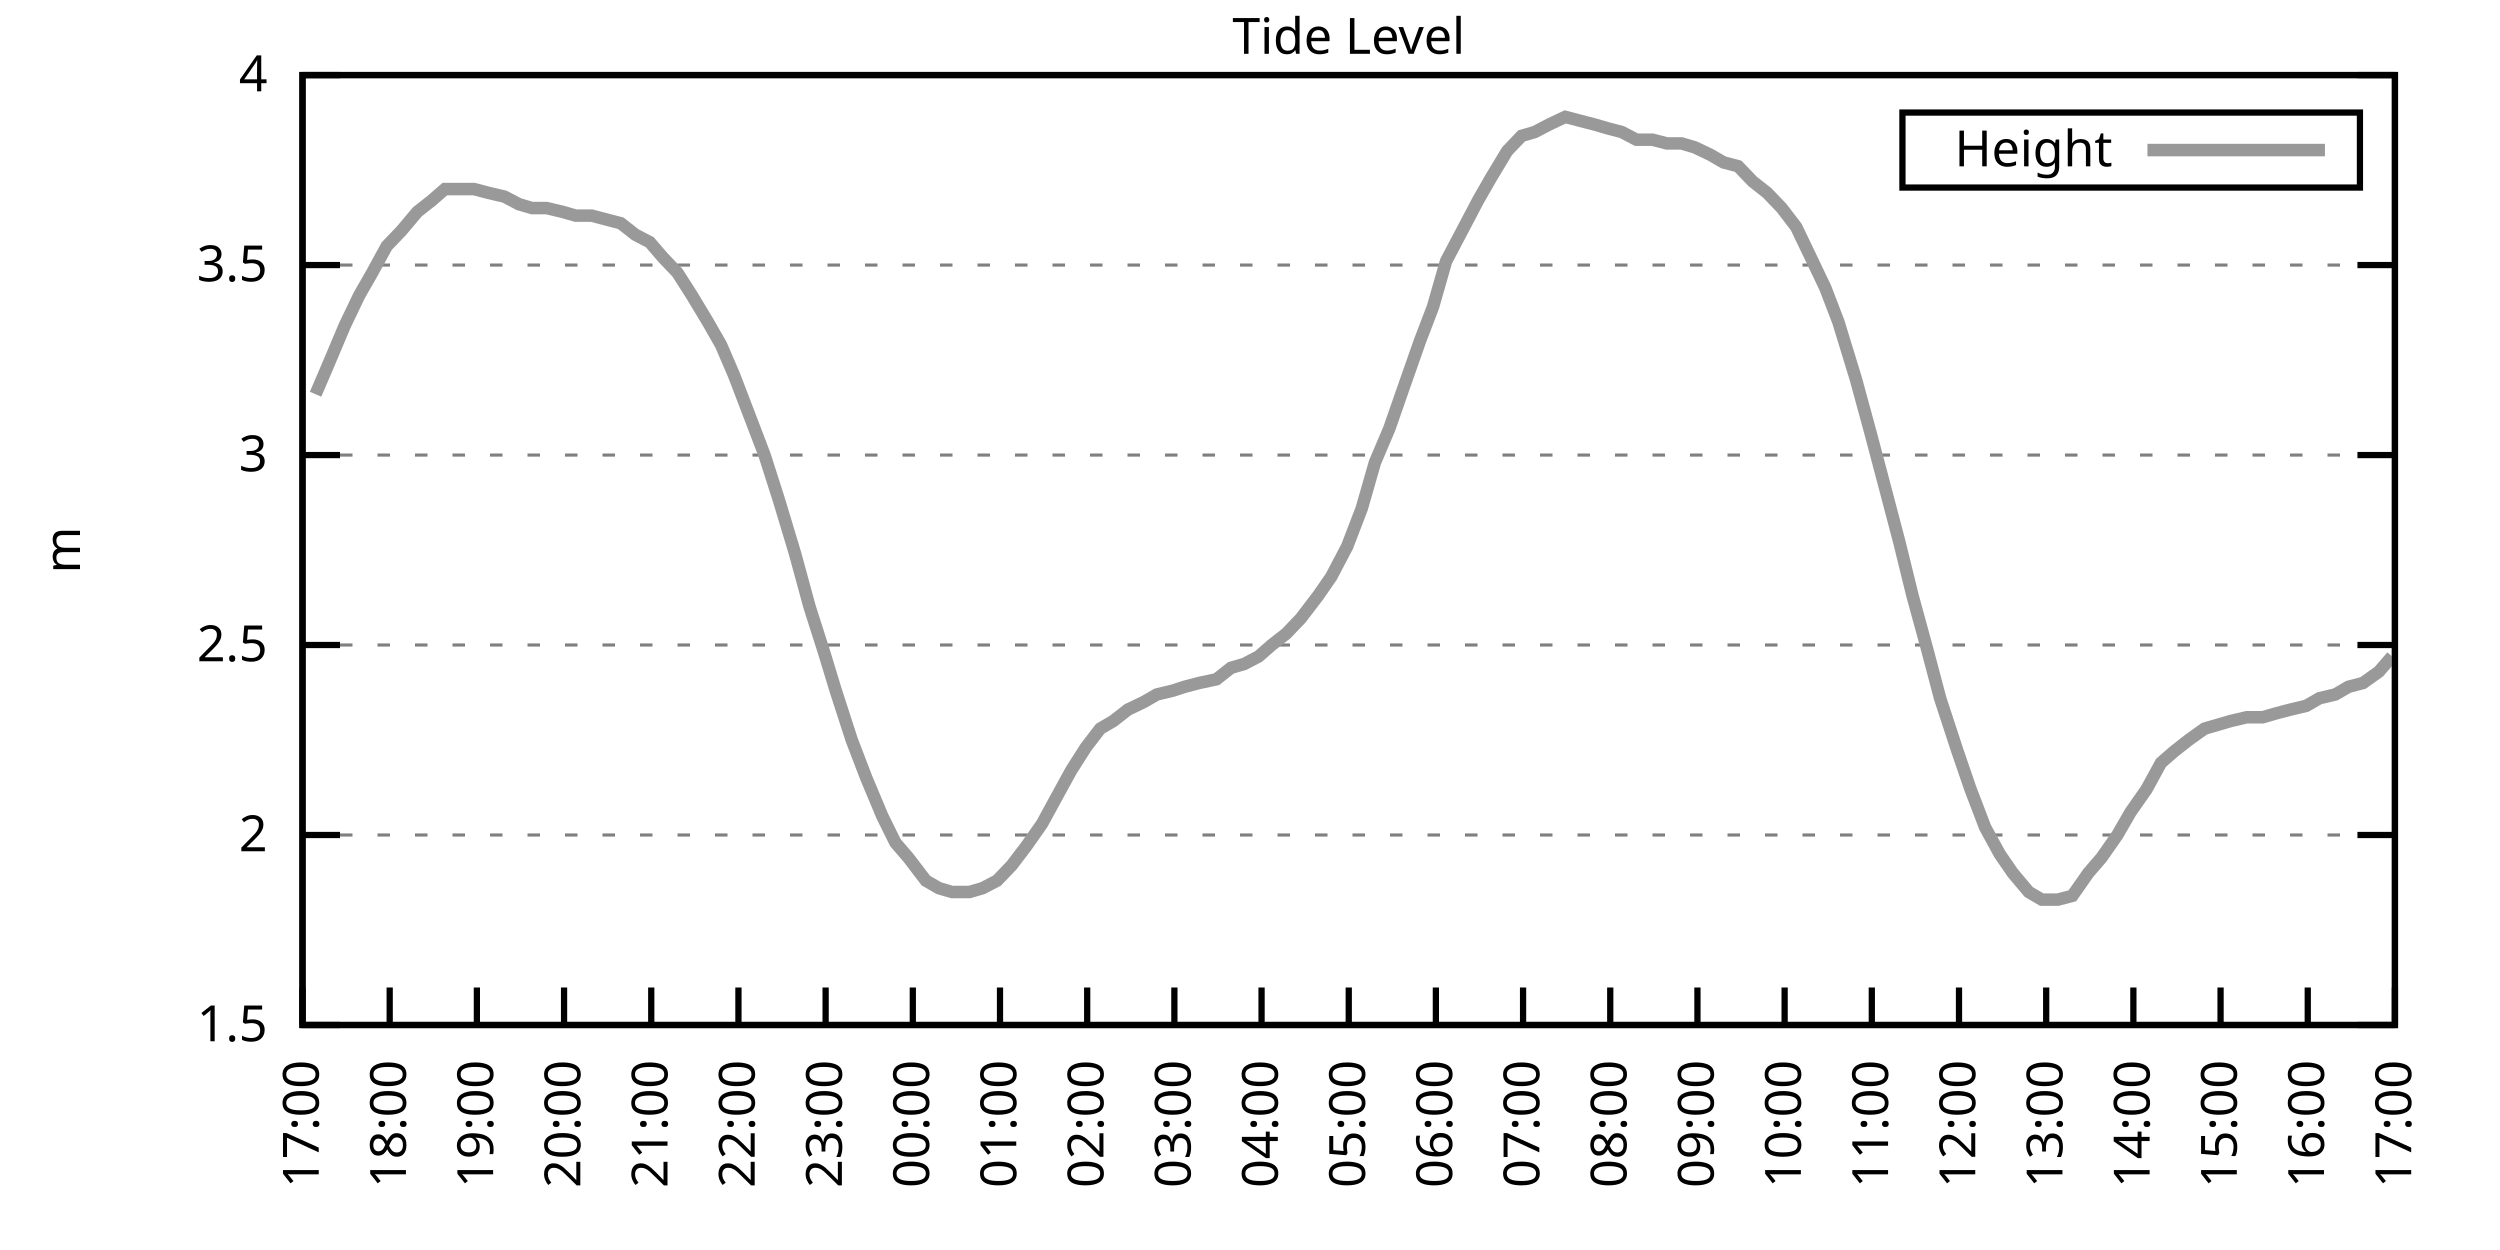
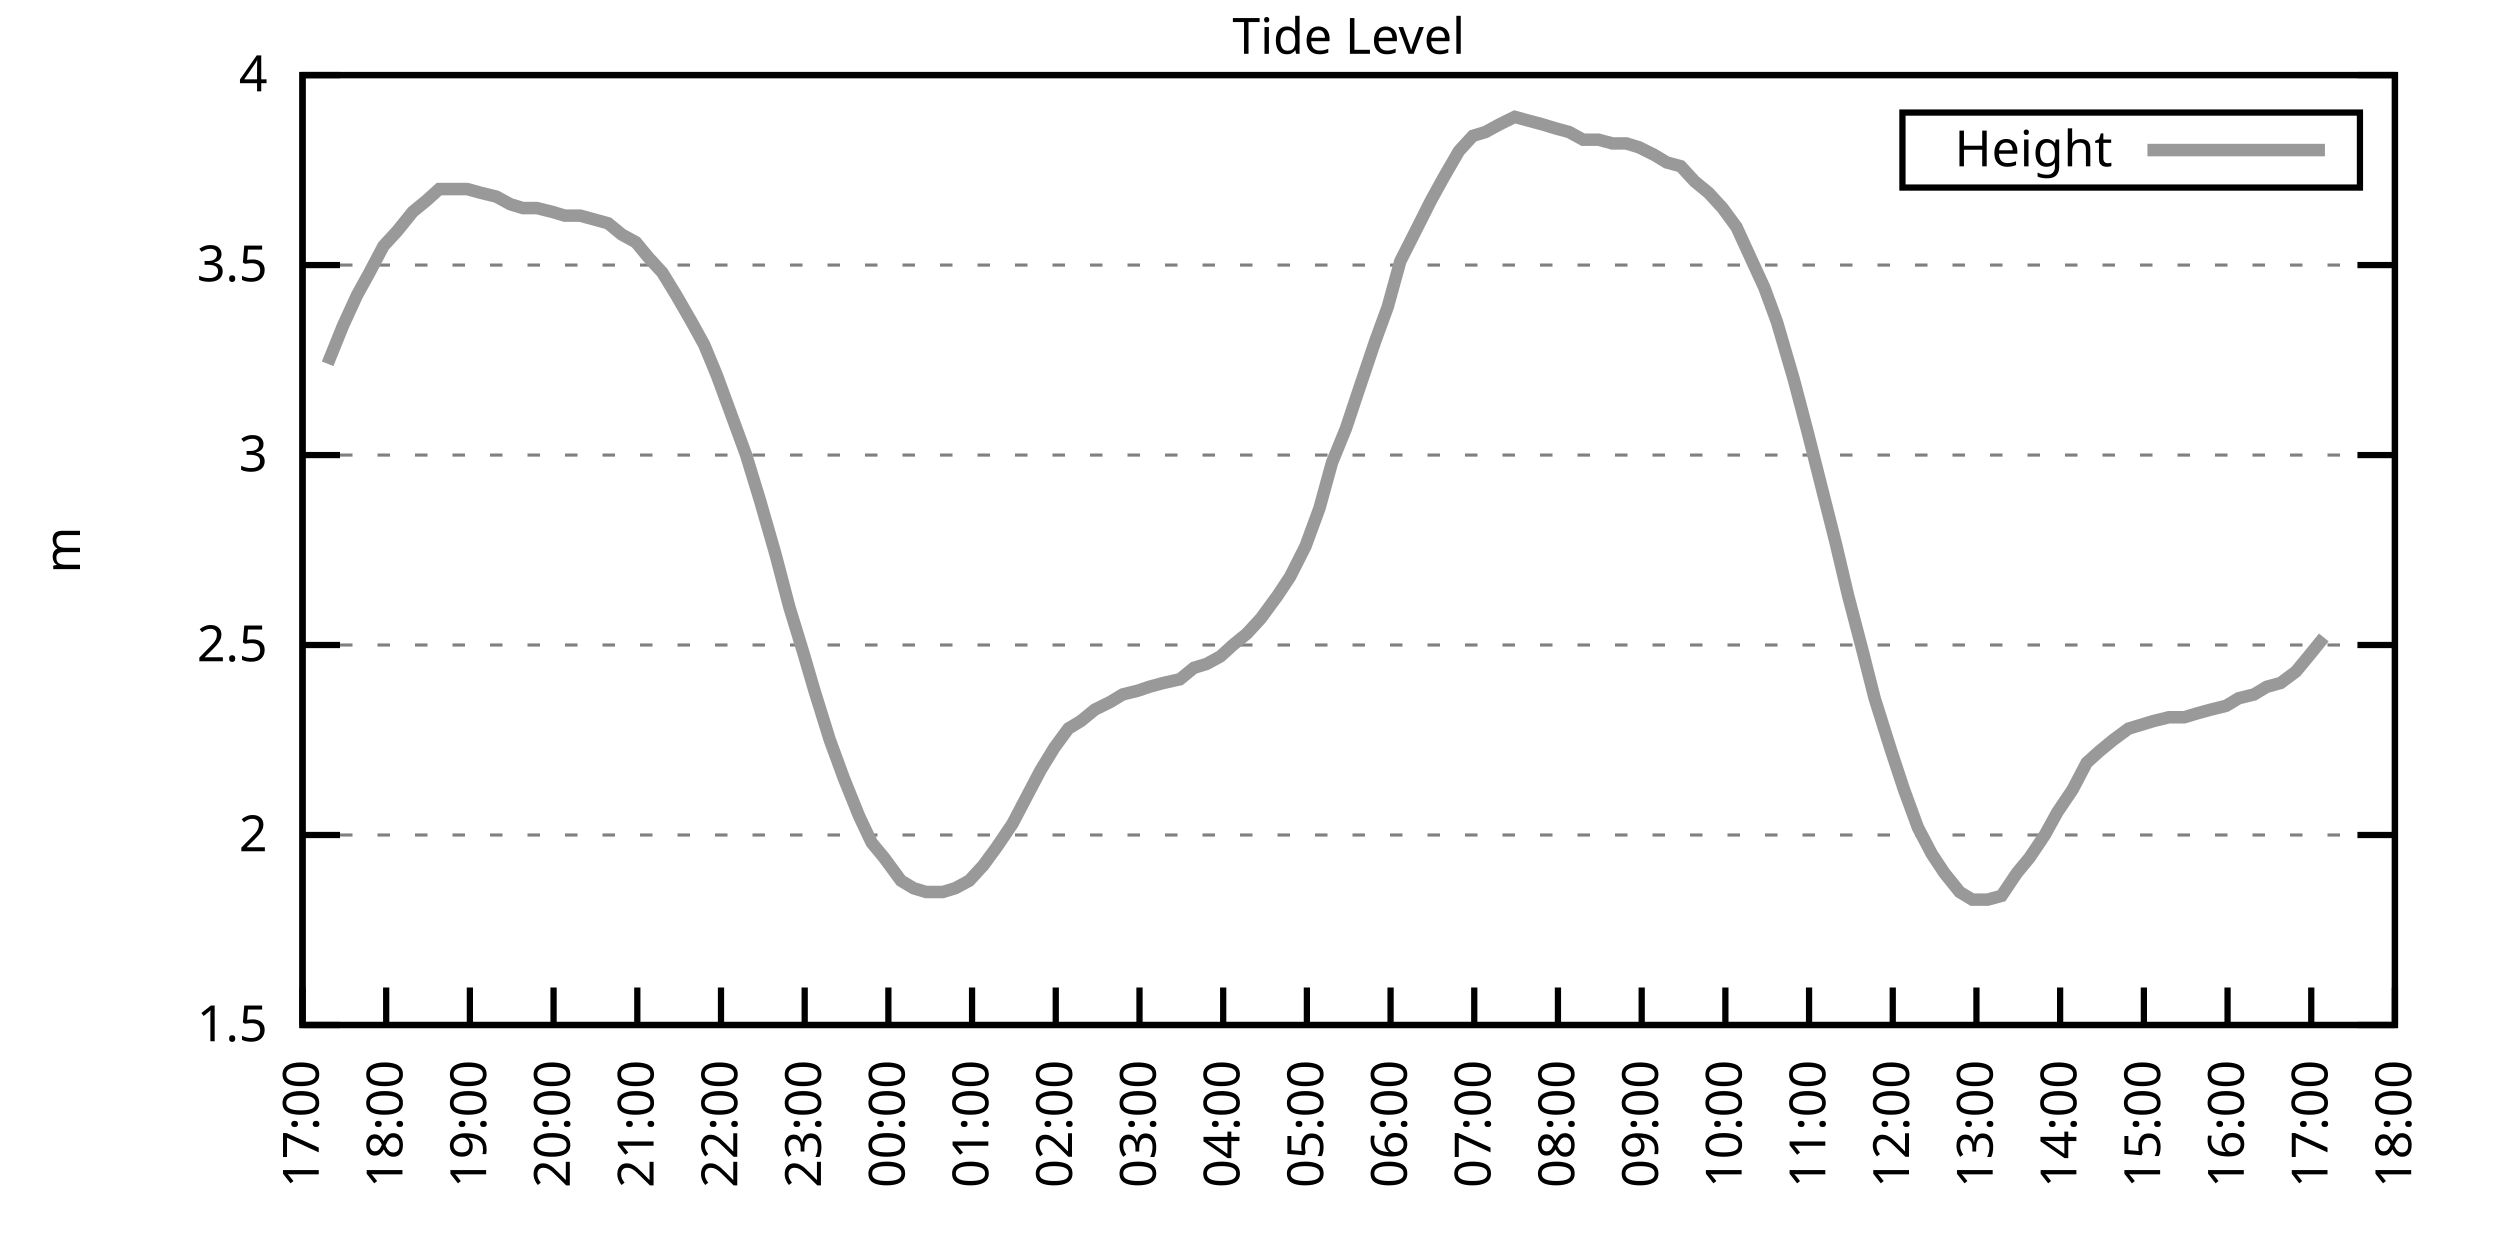
<svg xmlns="http://www.w3.org/2000/svg" xmlns:xlink="http://www.w3.org/1999/xlink" width="400" height="200" viewBox="0 0 400 200">
  <g id="gnuplot_canvas">
    <rect x="0" y="0" width="400" height="200" fill="none" />
    <defs>
      <circle id="gpDot" r="0.5" stroke-width="0.5" stroke="currentColor" />
      <path id="gpPt0" stroke-width="0.333" stroke="currentColor" d="M-1,0 h2 M0,-1 v2" />
      <path id="gpPt1" stroke-width="0.333" stroke="currentColor" d="M-1,-1 L1,1 M1,-1 L-1,1" />
      <path id="gpPt2" stroke-width="0.333" stroke="currentColor" d="M-1,0 L1,0 M0,-1 L0,1 M-1,-1 L1,1 M-1,1 L1,-1" />
      <rect id="gpPt3" stroke-width="0.333" stroke="currentColor" x="-1" y="-1" width="2" height="2" />
      <rect id="gpPt4" stroke-width="0.333" stroke="currentColor" fill="currentColor" x="-1" y="-1" width="2" height="2" />
      <circle id="gpPt5" stroke-width="0.333" stroke="currentColor" cx="0" cy="0" r="1" />
      <use xlink:href="#gpPt5" id="gpPt6" fill="currentColor" stroke="none" />
      <path id="gpPt7" stroke-width="0.333" stroke="currentColor" d="M0,-1.33 L-1.33,0.67 L1.33,0.67 z" />
      <use xlink:href="#gpPt7" id="gpPt8" fill="currentColor" stroke="none" />
      <use xlink:href="#gpPt7" id="gpPt9" stroke="currentColor" transform="rotate(180)" />
      <use xlink:href="#gpPt9" id="gpPt10" fill="currentColor" stroke="none" />
      <use xlink:href="#gpPt3" id="gpPt11" stroke="currentColor" transform="rotate(45)" />
      <use xlink:href="#gpPt11" id="gpPt12" fill="currentColor" stroke="none" />
      <path id="gpPt13" stroke-width="0.333" stroke="currentColor" d="M0,1.330 L1.265,0.411 L0.782,-1.067 L-0.782,-1.076 L-1.265,0.411 z" />
      <use xlink:href="#gpPt13" id="gpPt14" fill="currentColor" stroke="none" />
      <filter id="textbox" filterUnits="objectBoundingBox" x="0" y="0" height="1" width="1">
        <feFlood flood-color="white" flood-opacity="1" result="bgnd" />
        <feComposite in="SourceGraphic" in2="bgnd" operator="atop" />
      </filter>
      <filter id="greybox" filterUnits="objectBoundingBox" x="0" y="0" height="1" width="1">
        <feFlood flood-color="lightgrey" flood-opacity="1" result="grey" />
        <feComposite in="SourceGraphic" in2="grey" operator="atop" />
      </filter>
    </defs>
    <g fill="none" color="white" stroke="currentColor" stroke-width="1.00" stroke-linecap="butt" stroke-linejoin="miter">
</g>
    <g fill="none" color="black" stroke="currentColor" stroke-width="1.00" stroke-linecap="butt" stroke-linejoin="miter">
      <g stroke="none" shape-rendering="crispEdges">
        <polygon fill="rgb(255, 255, 255)" points="48.40,164.00 383.18,164.00 383.18,12.02 48.40,12.02 " />
      </g>
    </g>
    <g fill="none" color="black" stroke="currentColor" stroke-width="1.00" stroke-linecap="butt" stroke-linejoin="miter">
</g>
    <g fill="none" color="black" stroke="black" stroke-width="0.50" stroke-linecap="butt" stroke-linejoin="miter">
</g>
    <g fill="none" color="gray" stroke="currentColor" stroke-width="0.50" stroke-linecap="butt" stroke-linejoin="miter">
      <path stroke="gray" stroke-dasharray="2,4" class="gridline" d="M48.40,164.00 L383.19,164.00  " />
    </g>
    <g fill="none" color="gray" stroke="gray" stroke-width="1.00" stroke-linecap="butt" stroke-linejoin="miter">
</g>
    <g fill="none" color="black" stroke="currentColor" stroke-width="1.00" stroke-linecap="butt" stroke-linejoin="miter">
      <path stroke="black" d="M48.40,164.00 L54.40,164.00 M383.19,164.00 L377.19,164.00  " />
      <g transform="translate(42.80,166.60)" stroke="none" fill="black" font-family="Sans" font-size="8.00" text-anchor="end">
        <text>
          <tspan font-family="Sans"> 1.5</tspan>
        </text>
      </g>
    </g>
    <g fill="none" color="black" stroke="currentColor" stroke-width="1.00" stroke-linecap="butt" stroke-linejoin="miter">
</g>
    <g fill="none" color="black" stroke="black" stroke-width="0.50" stroke-linecap="butt" stroke-linejoin="miter">
</g>
    <g fill="none" color="gray" stroke="currentColor" stroke-width="0.50" stroke-linecap="butt" stroke-linejoin="miter">
      <path stroke="gray" stroke-dasharray="2,4" class="gridline" d="M48.40,133.60 L383.19,133.60  " />
    </g>
    <g fill="none" color="gray" stroke="gray" stroke-width="1.00" stroke-linecap="butt" stroke-linejoin="miter">
</g>
    <g fill="none" color="black" stroke="currentColor" stroke-width="1.00" stroke-linecap="butt" stroke-linejoin="miter">
      <path stroke="black" d="M48.40,133.60 L54.40,133.60 M383.19,133.60 L377.19,133.60  " />
      <g transform="translate(42.80,136.20)" stroke="none" fill="black" font-family="Sans" font-size="8.00" text-anchor="end">
        <text>
          <tspan font-family="Sans"> 2</tspan>
        </text>
      </g>
    </g>
    <g fill="none" color="black" stroke="currentColor" stroke-width="1.00" stroke-linecap="butt" stroke-linejoin="miter">
</g>
    <g fill="none" color="black" stroke="black" stroke-width="0.50" stroke-linecap="butt" stroke-linejoin="miter">
</g>
    <g fill="none" color="gray" stroke="currentColor" stroke-width="0.50" stroke-linecap="butt" stroke-linejoin="miter">
      <path stroke="gray" stroke-dasharray="2,4" class="gridline" d="M48.40,103.20 L383.19,103.20  " />
    </g>
    <g fill="none" color="gray" stroke="gray" stroke-width="1.00" stroke-linecap="butt" stroke-linejoin="miter">
</g>
    <g fill="none" color="black" stroke="currentColor" stroke-width="1.00" stroke-linecap="butt" stroke-linejoin="miter">
      <path stroke="black" d="M48.40,103.20 L54.40,103.20 M383.19,103.20 L377.19,103.20  " />
      <g transform="translate(42.80,105.80)" stroke="none" fill="black" font-family="Sans" font-size="8.00" text-anchor="end">
        <text>
          <tspan font-family="Sans"> 2.5</tspan>
        </text>
      </g>
    </g>
    <g fill="none" color="black" stroke="currentColor" stroke-width="1.00" stroke-linecap="butt" stroke-linejoin="miter">
</g>
    <g fill="none" color="black" stroke="black" stroke-width="0.50" stroke-linecap="butt" stroke-linejoin="miter">
</g>
    <g fill="none" color="gray" stroke="currentColor" stroke-width="0.50" stroke-linecap="butt" stroke-linejoin="miter">
      <path stroke="gray" stroke-dasharray="2,4" class="gridline" d="M48.40,72.81 L383.19,72.81  " />
    </g>
    <g fill="none" color="gray" stroke="gray" stroke-width="1.00" stroke-linecap="butt" stroke-linejoin="miter">
</g>
    <g fill="none" color="black" stroke="currentColor" stroke-width="1.00" stroke-linecap="butt" stroke-linejoin="miter">
      <path stroke="black" d="M48.40,72.81 L54.40,72.81 M383.19,72.81 L377.19,72.81  " />
      <g transform="translate(42.80,75.41)" stroke="none" fill="black" font-family="Sans" font-size="8.00" text-anchor="end">
        <text>
          <tspan font-family="Sans"> 3</tspan>
        </text>
      </g>
    </g>
    <g fill="none" color="black" stroke="currentColor" stroke-width="1.00" stroke-linecap="butt" stroke-linejoin="miter">
</g>
    <g fill="none" color="black" stroke="black" stroke-width="0.50" stroke-linecap="butt" stroke-linejoin="miter">
</g>
    <g fill="none" color="gray" stroke="currentColor" stroke-width="0.50" stroke-linecap="butt" stroke-linejoin="miter">
      <path stroke="gray" stroke-dasharray="2,4" class="gridline" d="M48.40,42.41 L383.19,42.41  " />
    </g>
    <g fill="none" color="gray" stroke="gray" stroke-width="1.00" stroke-linecap="butt" stroke-linejoin="miter">
</g>
    <g fill="none" color="black" stroke="currentColor" stroke-width="1.00" stroke-linecap="butt" stroke-linejoin="miter">
      <path stroke="black" d="M48.40,42.41 L54.40,42.41 M383.19,42.41 L377.19,42.41  " />
      <g transform="translate(42.80,45.01)" stroke="none" fill="black" font-family="Sans" font-size="8.00" text-anchor="end">
        <text>
          <tspan font-family="Sans"> 3.5</tspan>
        </text>
      </g>
    </g>
    <g fill="none" color="black" stroke="currentColor" stroke-width="1.00" stroke-linecap="butt" stroke-linejoin="miter">
</g>
    <g fill="none" color="black" stroke="black" stroke-width="0.50" stroke-linecap="butt" stroke-linejoin="miter">
</g>
    <g fill="none" color="gray" stroke="currentColor" stroke-width="0.50" stroke-linecap="butt" stroke-linejoin="miter">
      <path stroke="gray" stroke-dasharray="2,4" class="gridline" d="M48.40,12.01 L383.19,12.01  " />
    </g>
    <g fill="none" color="gray" stroke="gray" stroke-width="1.00" stroke-linecap="butt" stroke-linejoin="miter">
</g>
    <g fill="none" color="black" stroke="currentColor" stroke-width="1.00" stroke-linecap="butt" stroke-linejoin="miter">
      <path stroke="black" d="M48.40,12.01 L54.40,12.01 M383.19,12.01 L377.19,12.01  " />
      <g transform="translate(42.80,14.61)" stroke="none" fill="black" font-family="Sans" font-size="8.00" text-anchor="end">
        <text>
          <tspan font-family="Sans"> 4</tspan>
        </text>
      </g>
    </g>
    <g fill="none" color="black" stroke="currentColor" stroke-width="1.00" stroke-linecap="butt" stroke-linejoin="miter">
      <path stroke="black" d="M48.40,164.00 L48.40,158.00  " />
      <g transform="translate(51.00,169.60) rotate(270.00)" stroke="none" fill="black" font-family="Sans" font-size="8.00" text-anchor="end">
        <text>
          <tspan font-family="Sans">17:00</tspan>
        </text>
      </g>
    </g>
    <g fill="none" color="black" stroke="currentColor" stroke-width="1.00" stroke-linecap="butt" stroke-linejoin="miter">
-       <path stroke="black" d="M62.35,164.00 L62.35,158.00  " />
-       <g transform="translate(64.95,169.60) rotate(270.00)" stroke="none" fill="black" font-family="Sans" font-size="8.00" text-anchor="end">
+       <path stroke="black" d="M61.79,164.00 L61.79,158.00  " />
+       <g transform="translate(64.39,169.60) rotate(270.00)" stroke="none" fill="black" font-family="Sans" font-size="8.00" text-anchor="end">
        <text>
          <tspan font-family="Sans">18:00</tspan>
        </text>
      </g>
    </g>
    <g fill="none" color="black" stroke="currentColor" stroke-width="1.00" stroke-linecap="butt" stroke-linejoin="miter">
-       <path stroke="black" d="M76.30,164.00 L76.30,158.00  " />
-       <g transform="translate(78.90,169.60) rotate(270.00)" stroke="none" fill="black" font-family="Sans" font-size="8.00" text-anchor="end">
+       <path stroke="black" d="M75.18,164.00 L75.18,158.00  " />
+       <g transform="translate(77.78,169.60) rotate(270.00)" stroke="none" fill="black" font-family="Sans" font-size="8.00" text-anchor="end">
        <text>
          <tspan font-family="Sans">19:00</tspan>
        </text>
      </g>
    </g>
    <g fill="none" color="black" stroke="currentColor" stroke-width="1.00" stroke-linecap="butt" stroke-linejoin="miter">
-       <path stroke="black" d="M90.25,164.00 L90.25,158.00  " />
-       <g transform="translate(92.85,169.60) rotate(270.00)" stroke="none" fill="black" font-family="Sans" font-size="8.00" text-anchor="end">
+       <path stroke="black" d="M88.57,164.00 L88.57,158.00  " />
+       <g transform="translate(91.17,169.60) rotate(270.00)" stroke="none" fill="black" font-family="Sans" font-size="8.00" text-anchor="end">
        <text>
          <tspan font-family="Sans">20:00</tspan>
        </text>
      </g>
    </g>
    <g fill="none" color="black" stroke="currentColor" stroke-width="1.00" stroke-linecap="butt" stroke-linejoin="miter">
-       <path stroke="black" d="M104.20,164.00 L104.20,158.00  " />
-       <g transform="translate(106.80,169.60) rotate(270.00)" stroke="none" fill="black" font-family="Sans" font-size="8.00" text-anchor="end">
+       <path stroke="black" d="M101.97,164.00 L101.97,158.00  " />
+       <g transform="translate(104.57,169.60) rotate(270.00)" stroke="none" fill="black" font-family="Sans" font-size="8.00" text-anchor="end">
        <text>
          <tspan font-family="Sans">21:00</tspan>
        </text>
      </g>
    </g>
    <g fill="none" color="black" stroke="currentColor" stroke-width="1.00" stroke-linecap="butt" stroke-linejoin="miter">
-       <path stroke="black" d="M118.15,164.00 L118.15,158.00  " />
-       <g transform="translate(120.75,169.60) rotate(270.00)" stroke="none" fill="black" font-family="Sans" font-size="8.00" text-anchor="end">
+       <path stroke="black" d="M115.36,164.00 L115.36,158.00  " />
+       <g transform="translate(117.96,169.60) rotate(270.00)" stroke="none" fill="black" font-family="Sans" font-size="8.00" text-anchor="end">
        <text>
          <tspan font-family="Sans">22:00</tspan>
        </text>
      </g>
    </g>
    <g fill="none" color="black" stroke="currentColor" stroke-width="1.00" stroke-linecap="butt" stroke-linejoin="miter">
-       <path stroke="black" d="M132.10,164.00 L132.10,158.00  " />
-       <g transform="translate(134.70,169.60) rotate(270.00)" stroke="none" fill="black" font-family="Sans" font-size="8.00" text-anchor="end">
+       <path stroke="black" d="M128.75,164.00 L128.75,158.00  " />
+       <g transform="translate(131.35,169.60) rotate(270.00)" stroke="none" fill="black" font-family="Sans" font-size="8.00" text-anchor="end">
        <text>
          <tspan font-family="Sans">23:00</tspan>
        </text>
      </g>
    </g>
    <g fill="none" color="black" stroke="currentColor" stroke-width="1.00" stroke-linecap="butt" stroke-linejoin="miter">
-       <path stroke="black" d="M146.05,164.00 L146.05,158.00  " />
-       <g transform="translate(148.65,169.60) rotate(270.00)" stroke="none" fill="black" font-family="Sans" font-size="8.00" text-anchor="end">
+       <path stroke="black" d="M142.14,164.00 L142.14,158.00  " />
+       <g transform="translate(144.74,169.60) rotate(270.00)" stroke="none" fill="black" font-family="Sans" font-size="8.00" text-anchor="end">
        <text>
          <tspan font-family="Sans">00:00</tspan>
        </text>
      </g>
    </g>
    <g fill="none" color="black" stroke="currentColor" stroke-width="1.00" stroke-linecap="butt" stroke-linejoin="miter">
-       <path stroke="black" d="M160.00,164.00 L160.00,158.00  " />
-       <g transform="translate(162.60,169.60) rotate(270.00)" stroke="none" fill="black" font-family="Sans" font-size="8.00" text-anchor="end">
+       <path stroke="black" d="M155.53,164.00 L155.53,158.00  " />
+       <g transform="translate(158.13,169.60) rotate(270.00)" stroke="none" fill="black" font-family="Sans" font-size="8.00" text-anchor="end">
        <text>
          <tspan font-family="Sans">01:00</tspan>
        </text>
      </g>
    </g>
    <g fill="none" color="black" stroke="currentColor" stroke-width="1.00" stroke-linecap="butt" stroke-linejoin="miter">
-       <path stroke="black" d="M173.95,164.00 L173.95,158.00  " />
-       <g transform="translate(176.55,169.60) rotate(270.00)" stroke="none" fill="black" font-family="Sans" font-size="8.00" text-anchor="end">
+       <path stroke="black" d="M168.92,164.00 L168.92,158.00  " />
+       <g transform="translate(171.52,169.60) rotate(270.00)" stroke="none" fill="black" font-family="Sans" font-size="8.00" text-anchor="end">
        <text>
          <tspan font-family="Sans">02:00</tspan>
        </text>
      </g>
    </g>
    <g fill="none" color="black" stroke="currentColor" stroke-width="1.00" stroke-linecap="butt" stroke-linejoin="miter">
-       <path stroke="black" d="M187.90,164.00 L187.90,158.00  " />
-       <g transform="translate(190.50,169.60) rotate(270.00)" stroke="none" fill="black" font-family="Sans" font-size="8.00" text-anchor="end">
+       <path stroke="black" d="M182.32,164.00 L182.32,158.00  " />
+       <g transform="translate(184.92,169.60) rotate(270.00)" stroke="none" fill="black" font-family="Sans" font-size="8.00" text-anchor="end">
        <text>
          <tspan font-family="Sans">03:00</tspan>
        </text>
      </g>
    </g>
    <g fill="none" color="black" stroke="currentColor" stroke-width="1.00" stroke-linecap="butt" stroke-linejoin="miter">
-       <path stroke="black" d="M201.85,164.00 L201.85,158.00  " />
-       <g transform="translate(204.45,169.60) rotate(270.00)" stroke="none" fill="black" font-family="Sans" font-size="8.00" text-anchor="end">
+       <path stroke="black" d="M195.71,164.00 L195.71,158.00  " />
+       <g transform="translate(198.31,169.60) rotate(270.00)" stroke="none" fill="black" font-family="Sans" font-size="8.00" text-anchor="end">
        <text>
          <tspan font-family="Sans">04:00</tspan>
        </text>
      </g>
    </g>
    <g fill="none" color="black" stroke="currentColor" stroke-width="1.00" stroke-linecap="butt" stroke-linejoin="miter">
-       <path stroke="black" d="M215.80,164.00 L215.80,158.00  " />
-       <g transform="translate(218.40,169.60) rotate(270.00)" stroke="none" fill="black" font-family="Sans" font-size="8.00" text-anchor="end">
+       <path stroke="black" d="M209.10,164.00 L209.10,158.00  " />
+       <g transform="translate(211.70,169.60) rotate(270.00)" stroke="none" fill="black" font-family="Sans" font-size="8.00" text-anchor="end">
        <text>
          <tspan font-family="Sans">05:00</tspan>
        </text>
      </g>
    </g>
    <g fill="none" color="black" stroke="currentColor" stroke-width="1.00" stroke-linecap="butt" stroke-linejoin="miter">
-       <path stroke="black" d="M229.74,164.00 L229.74,158.00  " />
-       <g transform="translate(232.34,169.60) rotate(270.00)" stroke="none" fill="black" font-family="Sans" font-size="8.00" text-anchor="end">
+       <path stroke="black" d="M222.49,164.00 L222.49,158.00  " />
+       <g transform="translate(225.09,169.60) rotate(270.00)" stroke="none" fill="black" font-family="Sans" font-size="8.00" text-anchor="end">
        <text>
          <tspan font-family="Sans">06:00</tspan>
        </text>
      </g>
    </g>
    <g fill="none" color="black" stroke="currentColor" stroke-width="1.00" stroke-linecap="butt" stroke-linejoin="miter">
-       <path stroke="black" d="M243.69,164.00 L243.69,158.00  " />
-       <g transform="translate(246.29,169.60) rotate(270.00)" stroke="none" fill="black" font-family="Sans" font-size="8.00" text-anchor="end">
+       <path stroke="black" d="M235.88,164.00 L235.88,158.00  " />
+       <g transform="translate(238.48,169.60) rotate(270.00)" stroke="none" fill="black" font-family="Sans" font-size="8.00" text-anchor="end">
        <text>
          <tspan font-family="Sans">07:00</tspan>
        </text>
      </g>
    </g>
    <g fill="none" color="black" stroke="currentColor" stroke-width="1.00" stroke-linecap="butt" stroke-linejoin="miter">
-       <path stroke="black" d="M257.64,164.00 L257.64,158.00  " />
-       <g transform="translate(260.24,169.60) rotate(270.00)" stroke="none" fill="black" font-family="Sans" font-size="8.00" text-anchor="end">
+       <path stroke="black" d="M249.27,164.00 L249.27,158.00  " />
+       <g transform="translate(251.87,169.60) rotate(270.00)" stroke="none" fill="black" font-family="Sans" font-size="8.00" text-anchor="end">
        <text>
          <tspan font-family="Sans">08:00</tspan>
        </text>
      </g>
    </g>
    <g fill="none" color="black" stroke="currentColor" stroke-width="1.00" stroke-linecap="butt" stroke-linejoin="miter">
-       <path stroke="black" d="M271.59,164.00 L271.59,158.00  " />
-       <g transform="translate(274.19,169.60) rotate(270.00)" stroke="none" fill="black" font-family="Sans" font-size="8.00" text-anchor="end">
+       <path stroke="black" d="M262.67,164.00 L262.67,158.00  " />
+       <g transform="translate(265.27,169.60) rotate(270.00)" stroke="none" fill="black" font-family="Sans" font-size="8.00" text-anchor="end">
        <text>
          <tspan font-family="Sans">09:00</tspan>
        </text>
      </g>
    </g>
    <g fill="none" color="black" stroke="currentColor" stroke-width="1.00" stroke-linecap="butt" stroke-linejoin="miter">
-       <path stroke="black" d="M285.54,164.00 L285.54,158.00  " />
-       <g transform="translate(288.14,169.60) rotate(270.00)" stroke="none" fill="black" font-family="Sans" font-size="8.00" text-anchor="end">
+       <path stroke="black" d="M276.06,164.00 L276.06,158.00  " />
+       <g transform="translate(278.66,169.60) rotate(270.00)" stroke="none" fill="black" font-family="Sans" font-size="8.00" text-anchor="end">
        <text>
          <tspan font-family="Sans">10:00</tspan>
        </text>
      </g>
    </g>
    <g fill="none" color="black" stroke="currentColor" stroke-width="1.00" stroke-linecap="butt" stroke-linejoin="miter">
-       <path stroke="black" d="M299.49,164.00 L299.49,158.00  " />
-       <g transform="translate(302.09,169.60) rotate(270.00)" stroke="none" fill="black" font-family="Sans" font-size="8.00" text-anchor="end">
+       <path stroke="black" d="M289.45,164.00 L289.45,158.00  " />
+       <g transform="translate(292.05,169.60) rotate(270.00)" stroke="none" fill="black" font-family="Sans" font-size="8.00" text-anchor="end">
        <text>
          <tspan font-family="Sans">11:00</tspan>
        </text>
      </g>
    </g>
    <g fill="none" color="black" stroke="currentColor" stroke-width="1.00" stroke-linecap="butt" stroke-linejoin="miter">
-       <path stroke="black" d="M313.44,164.00 L313.44,158.00  " />
-       <g transform="translate(316.04,169.60) rotate(270.00)" stroke="none" fill="black" font-family="Sans" font-size="8.00" text-anchor="end">
+       <path stroke="black" d="M302.84,164.00 L302.84,158.00  " />
+       <g transform="translate(305.44,169.60) rotate(270.00)" stroke="none" fill="black" font-family="Sans" font-size="8.00" text-anchor="end">
        <text>
          <tspan font-family="Sans">12:00</tspan>
        </text>
      </g>
    </g>
    <g fill="none" color="black" stroke="currentColor" stroke-width="1.00" stroke-linecap="butt" stroke-linejoin="miter">
-       <path stroke="black" d="M327.39,164.00 L327.39,158.00  " />
-       <g transform="translate(329.99,169.60) rotate(270.00)" stroke="none" fill="black" font-family="Sans" font-size="8.00" text-anchor="end">
+       <path stroke="black" d="M316.23,164.00 L316.23,158.00  " />
+       <g transform="translate(318.83,169.60) rotate(270.00)" stroke="none" fill="black" font-family="Sans" font-size="8.00" text-anchor="end">
        <text>
          <tspan font-family="Sans">13:00</tspan>
        </text>
      </g>
    </g>
    <g fill="none" color="black" stroke="currentColor" stroke-width="1.00" stroke-linecap="butt" stroke-linejoin="miter">
-       <path stroke="black" d="M341.34,164.00 L341.34,158.00  " />
-       <g transform="translate(343.94,169.60) rotate(270.00)" stroke="none" fill="black" font-family="Sans" font-size="8.00" text-anchor="end">
+       <path stroke="black" d="M329.62,164.00 L329.62,158.00  " />
+       <g transform="translate(332.22,169.60) rotate(270.00)" stroke="none" fill="black" font-family="Sans" font-size="8.00" text-anchor="end">
        <text>
          <tspan font-family="Sans">14:00</tspan>
        </text>
      </g>
    </g>
    <g fill="none" color="black" stroke="currentColor" stroke-width="1.00" stroke-linecap="butt" stroke-linejoin="miter">
-       <path stroke="black" d="M355.29,164.00 L355.29,158.00  " />
-       <g transform="translate(357.89,169.60) rotate(270.00)" stroke="none" fill="black" font-family="Sans" font-size="8.00" text-anchor="end">
+       <path stroke="black" d="M343.02,164.00 L343.02,158.00  " />
+       <g transform="translate(345.62,169.60) rotate(270.00)" stroke="none" fill="black" font-family="Sans" font-size="8.00" text-anchor="end">
        <text>
          <tspan font-family="Sans">15:00</tspan>
        </text>
      </g>
    </g>
    <g fill="none" color="black" stroke="currentColor" stroke-width="1.00" stroke-linecap="butt" stroke-linejoin="miter">
-       <path stroke="black" d="M369.24,164.00 L369.24,158.00  " />
-       <g transform="translate(371.84,169.60) rotate(270.00)" stroke="none" fill="black" font-family="Sans" font-size="8.00" text-anchor="end">
+       <path stroke="black" d="M356.41,164.00 L356.41,158.00  " />
+       <g transform="translate(359.01,169.60) rotate(270.00)" stroke="none" fill="black" font-family="Sans" font-size="8.00" text-anchor="end">
        <text>
          <tspan font-family="Sans">16:00</tspan>
+         </text>
+       </g>
+     </g>
+     <g fill="none" color="black" stroke="currentColor" stroke-width="1.00" stroke-linecap="butt" stroke-linejoin="miter">
+       <path stroke="black" d="M369.80,164.00 L369.80,158.00  " />
+       <g transform="translate(372.40,169.60) rotate(270.00)" stroke="none" fill="black" font-family="Sans" font-size="8.00" text-anchor="end">
+         <text>
+           <tspan font-family="Sans">17:00</tspan>
        </text>
      </g>
    </g>
    <g fill="none" color="black" stroke="currentColor" stroke-width="1.00" stroke-linecap="butt" stroke-linejoin="miter">
      <path stroke="black" d="M383.19,164.00 L383.19,158.00  " />
      <g transform="translate(385.79,169.60) rotate(270.00)" stroke="none" fill="black" font-family="Sans" font-size="8.00" text-anchor="end">
        <text>
-           <tspan font-family="Sans">17:00</tspan>
+           <tspan font-family="Sans">18:00</tspan>
        </text>
      </g>
    </g>
    <g fill="none" color="black" stroke="currentColor" stroke-width="1.00" stroke-linecap="butt" stroke-linejoin="miter">
</g>
    <g fill="none" color="black" stroke="currentColor" stroke-width="1.00" stroke-linecap="butt" stroke-linejoin="miter">
      <path stroke="black" d="M48.40,12.01 L48.40,164.00 L383.19,164.00 L383.19,12.01 L48.40,12.01 Z  " />
    </g>
    <g fill="none" color="black" stroke="currentColor" stroke-width="1.00" stroke-linecap="butt" stroke-linejoin="miter">
</g>
    <g fill="none" color="black" stroke="currentColor" stroke-width="1.00" stroke-linecap="butt" stroke-linejoin="miter">
      <path stroke="black" d="M304.39,30.01 L304.39,18.01 L377.59,18.01 L377.59,30.01 L304.39,30.01 Z  " />
    </g>
    <g id="Tide_level_plot_1">
      <g fill="none" color="white" stroke="black" stroke-width="2.00" stroke-linecap="butt" stroke-linejoin="miter">
</g>
      <g fill="none" color="black" stroke="currentColor" stroke-width="2.00" stroke-linecap="butt" stroke-linejoin="miter">
        <g transform="translate(337.99,26.61)" stroke="none" fill="black" font-family="Sans" font-size="8.00" text-anchor="end">
          <text>
            <tspan font-family="Sans">Height</tspan>
          </text>
        </g>
      </g>
      <g fill="none" color="black" stroke="currentColor" stroke-width="2.00" stroke-linecap="butt" stroke-linejoin="miter">
-         <path stroke="rgb(153, 153, 153)" d="M343.59,24.01 L371.99,24.01 M50.49,63.08 L52.58,58.21 L55.14,52.14 L57.47,47.27 L59.56,43.62 L61.88,39.37   L64.21,36.94 L66.77,33.90 L69.09,32.07 L71.18,30.25 L73.51,30.25 L75.83,30.25 L78.16,30.86 L80.72,31.46   L83.04,32.68 L85.13,33.29 L87.46,33.29 L90.02,33.90 L92.11,34.50 L94.67,34.50 L96.99,35.11 L99.32,35.72   L101.64,37.54 L103.97,38.76 L106.06,41.19 L108.38,43.62 L110.71,47.27 L113.27,51.53 L115.36,55.18 L117.45,60.04   L120.24,67.33 L122.33,72.81 L124.66,80.10 L127.22,88.61 L129.54,97.12 L131.87,104.42 L133.72,110.50 L136.28,118.40   L138.61,124.48 L141.16,130.56 L143.26,134.82 L145.35,137.25 L148.14,140.90 L150.23,142.11 L152.32,142.72 L155.11,142.72   L157.21,142.11 L159.53,140.90 L161.86,138.47 L164.18,135.43 L166.74,131.78 L169.06,127.52 L171.39,123.27 L173.71,119.62   L176.04,116.58 L178.13,115.36 L180.46,113.54 L183.01,112.32 L185.11,111.11 L187.66,110.50 L189.52,109.89 L191.85,109.28   L194.64,108.68 L196.96,106.85 L199.06,106.24 L201.38,105.03 L203.47,103.20 L205.80,101.38 L208.12,98.95 L210.91,95.30   L213.01,92.26 L215.56,87.40 L217.89,81.32 L219.98,74.02 L222.30,68.55 L224.63,61.86 L227.19,54.57 L229.28,49.10   L231.37,41.80 L233.93,36.94 L236.49,32.07 L238.58,28.42 L241.14,24.17 L243.46,21.74 L245.55,21.13 L247.88,19.91   L250.44,18.70 L252.76,19.31 L255.09,19.91 L257.18,20.52 L259.50,21.13 L261.83,22.35 L264.39,22.35 L266.71,22.95   L269.04,22.95 L271.13,23.56 L273.69,24.78 L275.78,25.99 L278.10,26.60 L280.43,29.03 L282.75,30.86 L285.08,33.29   L287.40,36.33 L289.73,41.19 L292.05,46.06 L294.15,51.53 L296.94,60.65 L299.26,69.16 L301.35,77.06 L303.91,86.79   L306.00,95.30 L308.33,103.81 L310.42,111.72 L313.21,120.23 L315.30,126.31 L317.63,132.39 L319.95,136.64 L322.04,139.68   L324.60,142.72 L326.69,143.94 L329.25,143.94 L331.58,143.33 L334.13,139.68 L336.23,137.25 L338.78,133.60 L340.88,129.95   L343.43,126.31 L345.76,122.05 L347.85,120.23 L350.18,118.40 L352.73,116.58 L354.83,115.97 L356.92,115.36 L359.48,114.76   L362.03,114.76 L364.13,114.15 L366.45,113.54 L369.01,112.93 L371.10,111.72 L373.66,111.11 L375.75,109.89 L378.08,109.28   L380.63,107.46 L382.73,105.03  " />
+         <path stroke="rgb(153, 153, 153)" d="M343.59,24.01 L371.99,24.01 M52.42,58.21 L54.87,52.14 L57.10,47.27 L59.11,43.62 L61.35,39.37 L63.58,36.94   L66.03,33.90 L68.26,32.07 L70.27,30.25 L72.50,30.25 L74.74,30.25 L76.97,30.86 L79.42,31.46 L81.66,32.68   L83.66,33.29 L85.90,33.29 L88.35,33.90 L90.36,34.50 L92.82,34.50 L95.05,35.11 L97.28,35.72 L99.51,37.54   L101.74,38.76 L103.75,41.19 L105.98,43.62 L108.22,47.27 L110.67,51.53 L112.68,55.18 L114.69,60.04 L117.37,67.33   L119.38,72.81 L121.61,80.10 L124.06,88.61 L126.29,97.12 L128.53,104.42 L130.31,110.50 L132.77,118.40 L135.00,124.48   L137.45,130.56 L139.46,134.82 L141.47,137.25 L144.15,140.90 L146.16,142.11 L148.17,142.72 L150.85,142.72 L152.85,142.11   L155.09,140.90 L157.32,138.47 L159.55,135.43 L162.01,131.78 L164.24,127.52 L166.47,123.27 L168.70,119.62 L170.93,116.58   L172.94,115.36 L175.17,113.54 L177.63,112.32 L179.64,111.11 L182.09,110.50 L183.88,109.89 L186.11,109.28 L188.79,108.68   L191.02,106.85 L193.03,106.24 L195.26,105.03 L197.27,103.20 L199.50,101.38 L201.73,98.95 L204.41,95.30 L206.42,92.26   L208.88,87.40 L211.11,81.32 L213.12,74.02 L215.35,68.55 L217.58,61.86 L220.04,54.57 L222.04,49.10 L224.05,41.80   L226.51,36.94 L228.96,32.07 L230.97,28.42 L233.43,24.17 L235.66,21.74 L237.67,21.13 L239.90,19.91 L242.36,18.70   L244.59,19.31 L246.82,19.91 L248.83,20.52 L251.06,21.13 L253.29,22.35 L255.75,22.35 L257.98,22.95 L260.21,22.95   L262.22,23.56 L264.67,24.78 L266.68,25.99 L268.92,26.60 L271.15,29.03 L273.38,30.86 L275.61,33.29 L277.84,36.33   L280.07,41.19 L282.31,46.06 L284.32,51.53 L286.99,60.65 L289.23,69.16 L291.23,77.06 L293.69,86.79 L295.70,95.30   L297.93,103.81 L299.94,111.72 L302.62,120.23 L304.63,126.31 L306.86,132.39 L309.09,136.64 L311.10,139.68 L313.55,142.72   L315.56,143.94 L318.02,143.94 L320.25,143.33 L322.70,139.68 L324.71,137.25 L327.17,133.60 L329.18,129.95 L331.63,126.31   L333.86,122.05 L335.87,120.23 L338.10,118.40 L340.56,116.58 L342.57,115.97 L344.58,115.36 L347.03,114.76 L349.49,114.76   L351.50,114.15 L353.73,113.54 L356.18,112.93 L358.19,111.72 L360.65,111.11 L362.66,109.89 L364.89,109.28 L367.34,107.46   L369.35,105.03 L371.81,101.99  " />
      </g>
    </g>
    <g fill="none" color="black" stroke="currentColor" stroke-width="2.00" stroke-linecap="butt" stroke-linejoin="miter">
</g>
    <g fill="none" color="black" stroke="black" stroke-width="1.00" stroke-linecap="butt" stroke-linejoin="miter">
</g>
    <g fill="none" color="black" stroke="currentColor" stroke-width="1.00" stroke-linecap="butt" stroke-linejoin="miter">
      <path stroke="black" d="M48.40,12.01 L48.40,164.00 L383.19,164.00 L383.19,12.01 L48.40,12.01 Z  " />
      <g transform="translate(12.80,88.01) rotate(270.00)" stroke="none" fill="black" font-family="Sans" font-size="8.00" text-anchor="middle">
        <text>
          <tspan font-family="Sans">m</tspan>
        </text>
      </g>
    </g>
    <g fill="none" color="black" stroke="currentColor" stroke-width="1.00" stroke-linecap="butt" stroke-linejoin="miter">
</g>
    <g fill="none" color="black" stroke="currentColor" stroke-width="1.00" stroke-linecap="butt" stroke-linejoin="miter">
      <g transform="translate(215.79,8.61)" stroke="none" fill="black" font-family="Sans" font-size="8.00" text-anchor="middle">
        <text>
          <tspan font-family="Sans">Tide Level</tspan>
        </text>
      </g>
    </g>
    <g fill="none" color="black" stroke="currentColor" stroke-width="1.00" stroke-linecap="butt" stroke-linejoin="miter">
</g>
  </g>
</svg>
